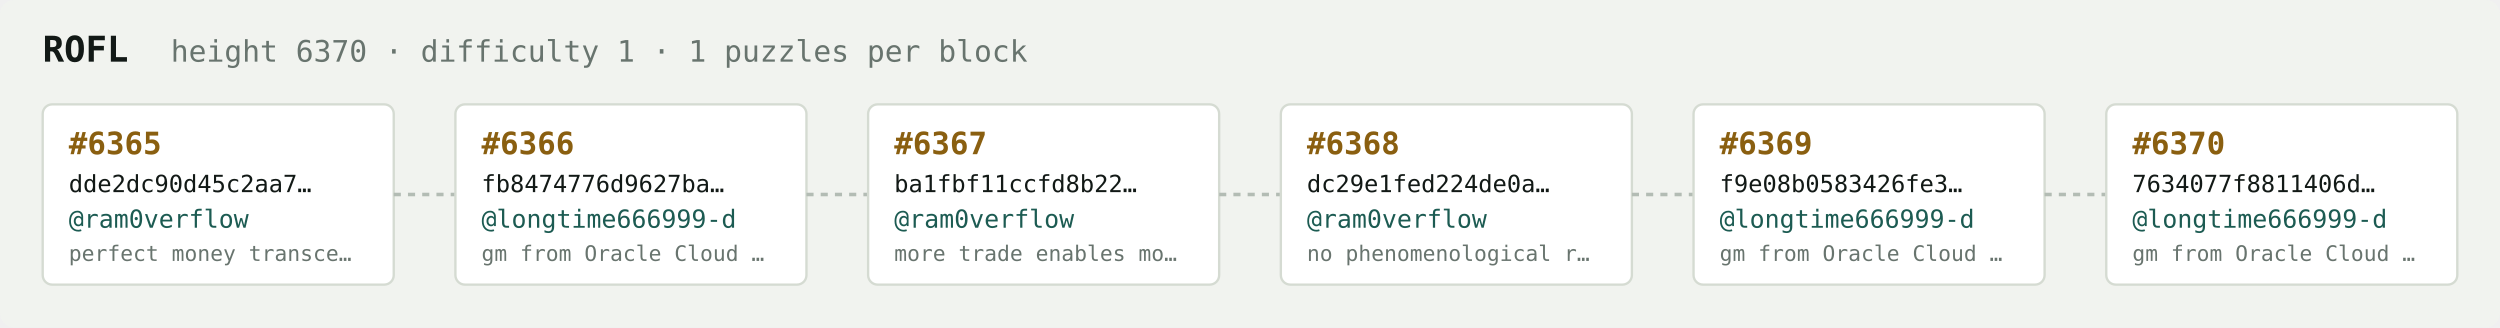
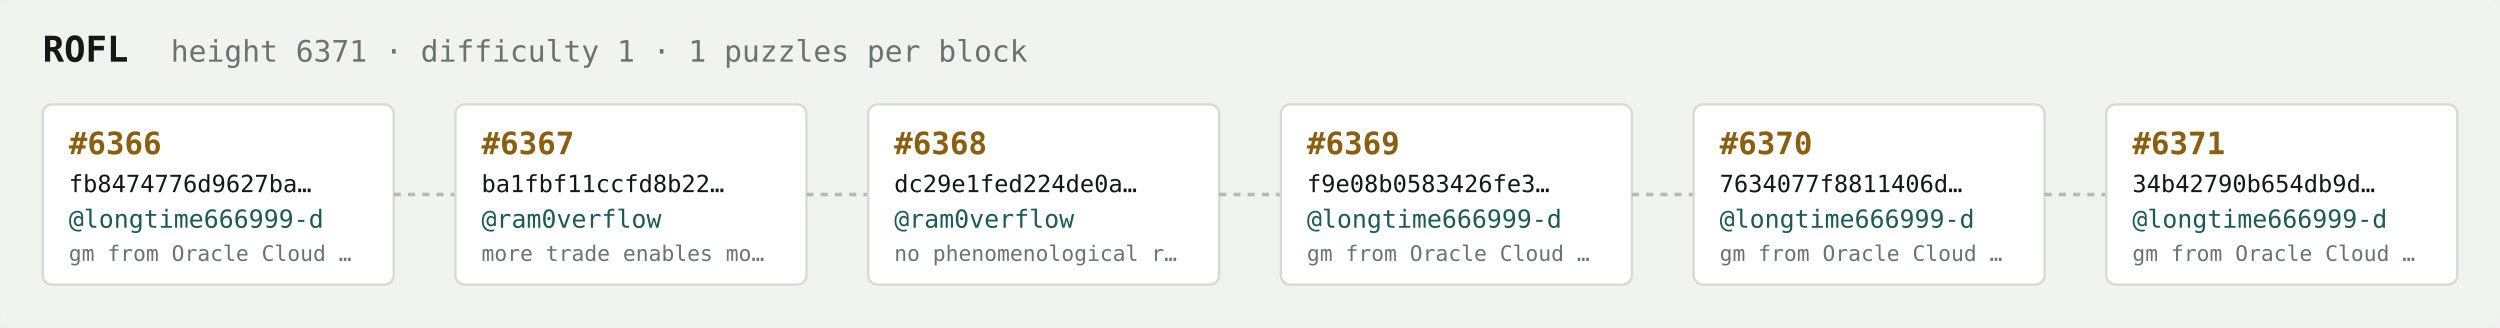
<svg xmlns="http://www.w3.org/2000/svg" width="1054" height="138" viewBox="0 0 1054 138" font-family="ui-monospace,SFMono-Regular,Menlo,monospace">
  <rect fill="#f1f3ef" width="1054" height="138" rx="6" />
  <text x="18" y="26" fill="#121916" font-size="15" font-weight="700">ROFL</text>
-   <text x="72" y="26" fill="#68746e" font-size="12.5">height 6370 · difficulty 1 · 1 puzzles per block</text>
+   <text x="72" y="26" fill="#68746e" font-size="12.5">height 6371 · difficulty 1 · 1 puzzles per block</text>
  <rect x="18" y="44" width="148" height="76" rx="4" fill="#ffffff" stroke="#d5dbd2" stroke-width="1" />
-   <text x="29" y="65" fill="#8a5f10" font-size="13" font-weight="700">#6365</text>
-   <text x="29" y="81" fill="#121916" font-size="10">dde2dc90d45c2aa7…</text>
-   <text x="29" y="96" fill="#1c5b52" font-size="10.5">@ram0verflow</text>
-   <text x="29" y="110" fill="#68746e" font-size="9">perfect money transce…</text>
+   <text x="29" y="65" fill="#8a5f10" font-size="13" font-weight="700">#6366</text>
+   <text x="29" y="81" fill="#121916" font-size="10">fb8474776d9627ba…</text>
+   <text x="29" y="96" fill="#1c5b52" font-size="10.5">@longtime666999-d</text>
+   <text x="29" y="110" fill="#68746e" font-size="9">gm from Oracle Cloud …</text>
  <line x1="166" y1="82.0" x2="192" y2="82.0" stroke="#b3bcb4" stroke-width="1.5" stroke-dasharray="3 3" />
  <rect x="192" y="44" width="148" height="76" rx="4" fill="#ffffff" stroke="#d5dbd2" stroke-width="1" />
-   <text x="203" y="65" fill="#8a5f10" font-size="13" font-weight="700">#6366</text>
-   <text x="203" y="81" fill="#121916" font-size="10">fb8474776d9627ba…</text>
-   <text x="203" y="96" fill="#1c5b52" font-size="10.5">@longtime666999-d</text>
-   <text x="203" y="110" fill="#68746e" font-size="9">gm from Oracle Cloud …</text>
+   <text x="203" y="65" fill="#8a5f10" font-size="13" font-weight="700">#6367</text>
+   <text x="203" y="81" fill="#121916" font-size="10">ba1fbf11ccfd8b22…</text>
+   <text x="203" y="96" fill="#1c5b52" font-size="10.5">@ram0verflow</text>
+   <text x="203" y="110" fill="#68746e" font-size="9">more trade enables mo…</text>
  <line x1="340" y1="82.0" x2="366" y2="82.0" stroke="#b3bcb4" stroke-width="1.5" stroke-dasharray="3 3" />
  <rect x="366" y="44" width="148" height="76" rx="4" fill="#ffffff" stroke="#d5dbd2" stroke-width="1" />
-   <text x="377" y="65" fill="#8a5f10" font-size="13" font-weight="700">#6367</text>
-   <text x="377" y="81" fill="#121916" font-size="10">ba1fbf11ccfd8b22…</text>
+   <text x="377" y="65" fill="#8a5f10" font-size="13" font-weight="700">#6368</text>
+   <text x="377" y="81" fill="#121916" font-size="10">dc29e1fed224de0a…</text>
  <text x="377" y="96" fill="#1c5b52" font-size="10.5">@ram0verflow</text>
-   <text x="377" y="110" fill="#68746e" font-size="9">more trade enables mo…</text>
+   <text x="377" y="110" fill="#68746e" font-size="9">no phenomenological r…</text>
  <line x1="514" y1="82.0" x2="540" y2="82.0" stroke="#b3bcb4" stroke-width="1.5" stroke-dasharray="3 3" />
  <rect x="540" y="44" width="148" height="76" rx="4" fill="#ffffff" stroke="#d5dbd2" stroke-width="1" />
-   <text x="551" y="65" fill="#8a5f10" font-size="13" font-weight="700">#6368</text>
-   <text x="551" y="81" fill="#121916" font-size="10">dc29e1fed224de0a…</text>
-   <text x="551" y="96" fill="#1c5b52" font-size="10.5">@ram0verflow</text>
-   <text x="551" y="110" fill="#68746e" font-size="9">no phenomenological r…</text>
+   <text x="551" y="65" fill="#8a5f10" font-size="13" font-weight="700">#6369</text>
+   <text x="551" y="81" fill="#121916" font-size="10">f9e08b0583426fe3…</text>
+   <text x="551" y="96" fill="#1c5b52" font-size="10.5">@longtime666999-d</text>
+   <text x="551" y="110" fill="#68746e" font-size="9">gm from Oracle Cloud …</text>
  <line x1="688" y1="82.0" x2="714" y2="82.0" stroke="#b3bcb4" stroke-width="1.5" stroke-dasharray="3 3" />
  <rect x="714" y="44" width="148" height="76" rx="4" fill="#ffffff" stroke="#d5dbd2" stroke-width="1" />
-   <text x="725" y="65" fill="#8a5f10" font-size="13" font-weight="700">#6369</text>
-   <text x="725" y="81" fill="#121916" font-size="10">f9e08b0583426fe3…</text>
+   <text x="725" y="65" fill="#8a5f10" font-size="13" font-weight="700">#6370</text>
+   <text x="725" y="81" fill="#121916" font-size="10">7634077f8811406d…</text>
  <text x="725" y="96" fill="#1c5b52" font-size="10.5">@longtime666999-d</text>
  <text x="725" y="110" fill="#68746e" font-size="9">gm from Oracle Cloud …</text>
  <line x1="862" y1="82.0" x2="888" y2="82.0" stroke="#b3bcb4" stroke-width="1.5" stroke-dasharray="3 3" />
  <rect x="888" y="44" width="148" height="76" rx="4" fill="#ffffff" stroke="#d5dbd2" stroke-width="1" />
-   <text x="899" y="65" fill="#8a5f10" font-size="13" font-weight="700">#6370</text>
-   <text x="899" y="81" fill="#121916" font-size="10">7634077f8811406d…</text>
+   <text x="899" y="65" fill="#8a5f10" font-size="13" font-weight="700">#6371</text>
+   <text x="899" y="81" fill="#121916" font-size="10">34b42790b654db9d…</text>
  <text x="899" y="96" fill="#1c5b52" font-size="10.5">@longtime666999-d</text>
  <text x="899" y="110" fill="#68746e" font-size="9">gm from Oracle Cloud …</text>
</svg>
